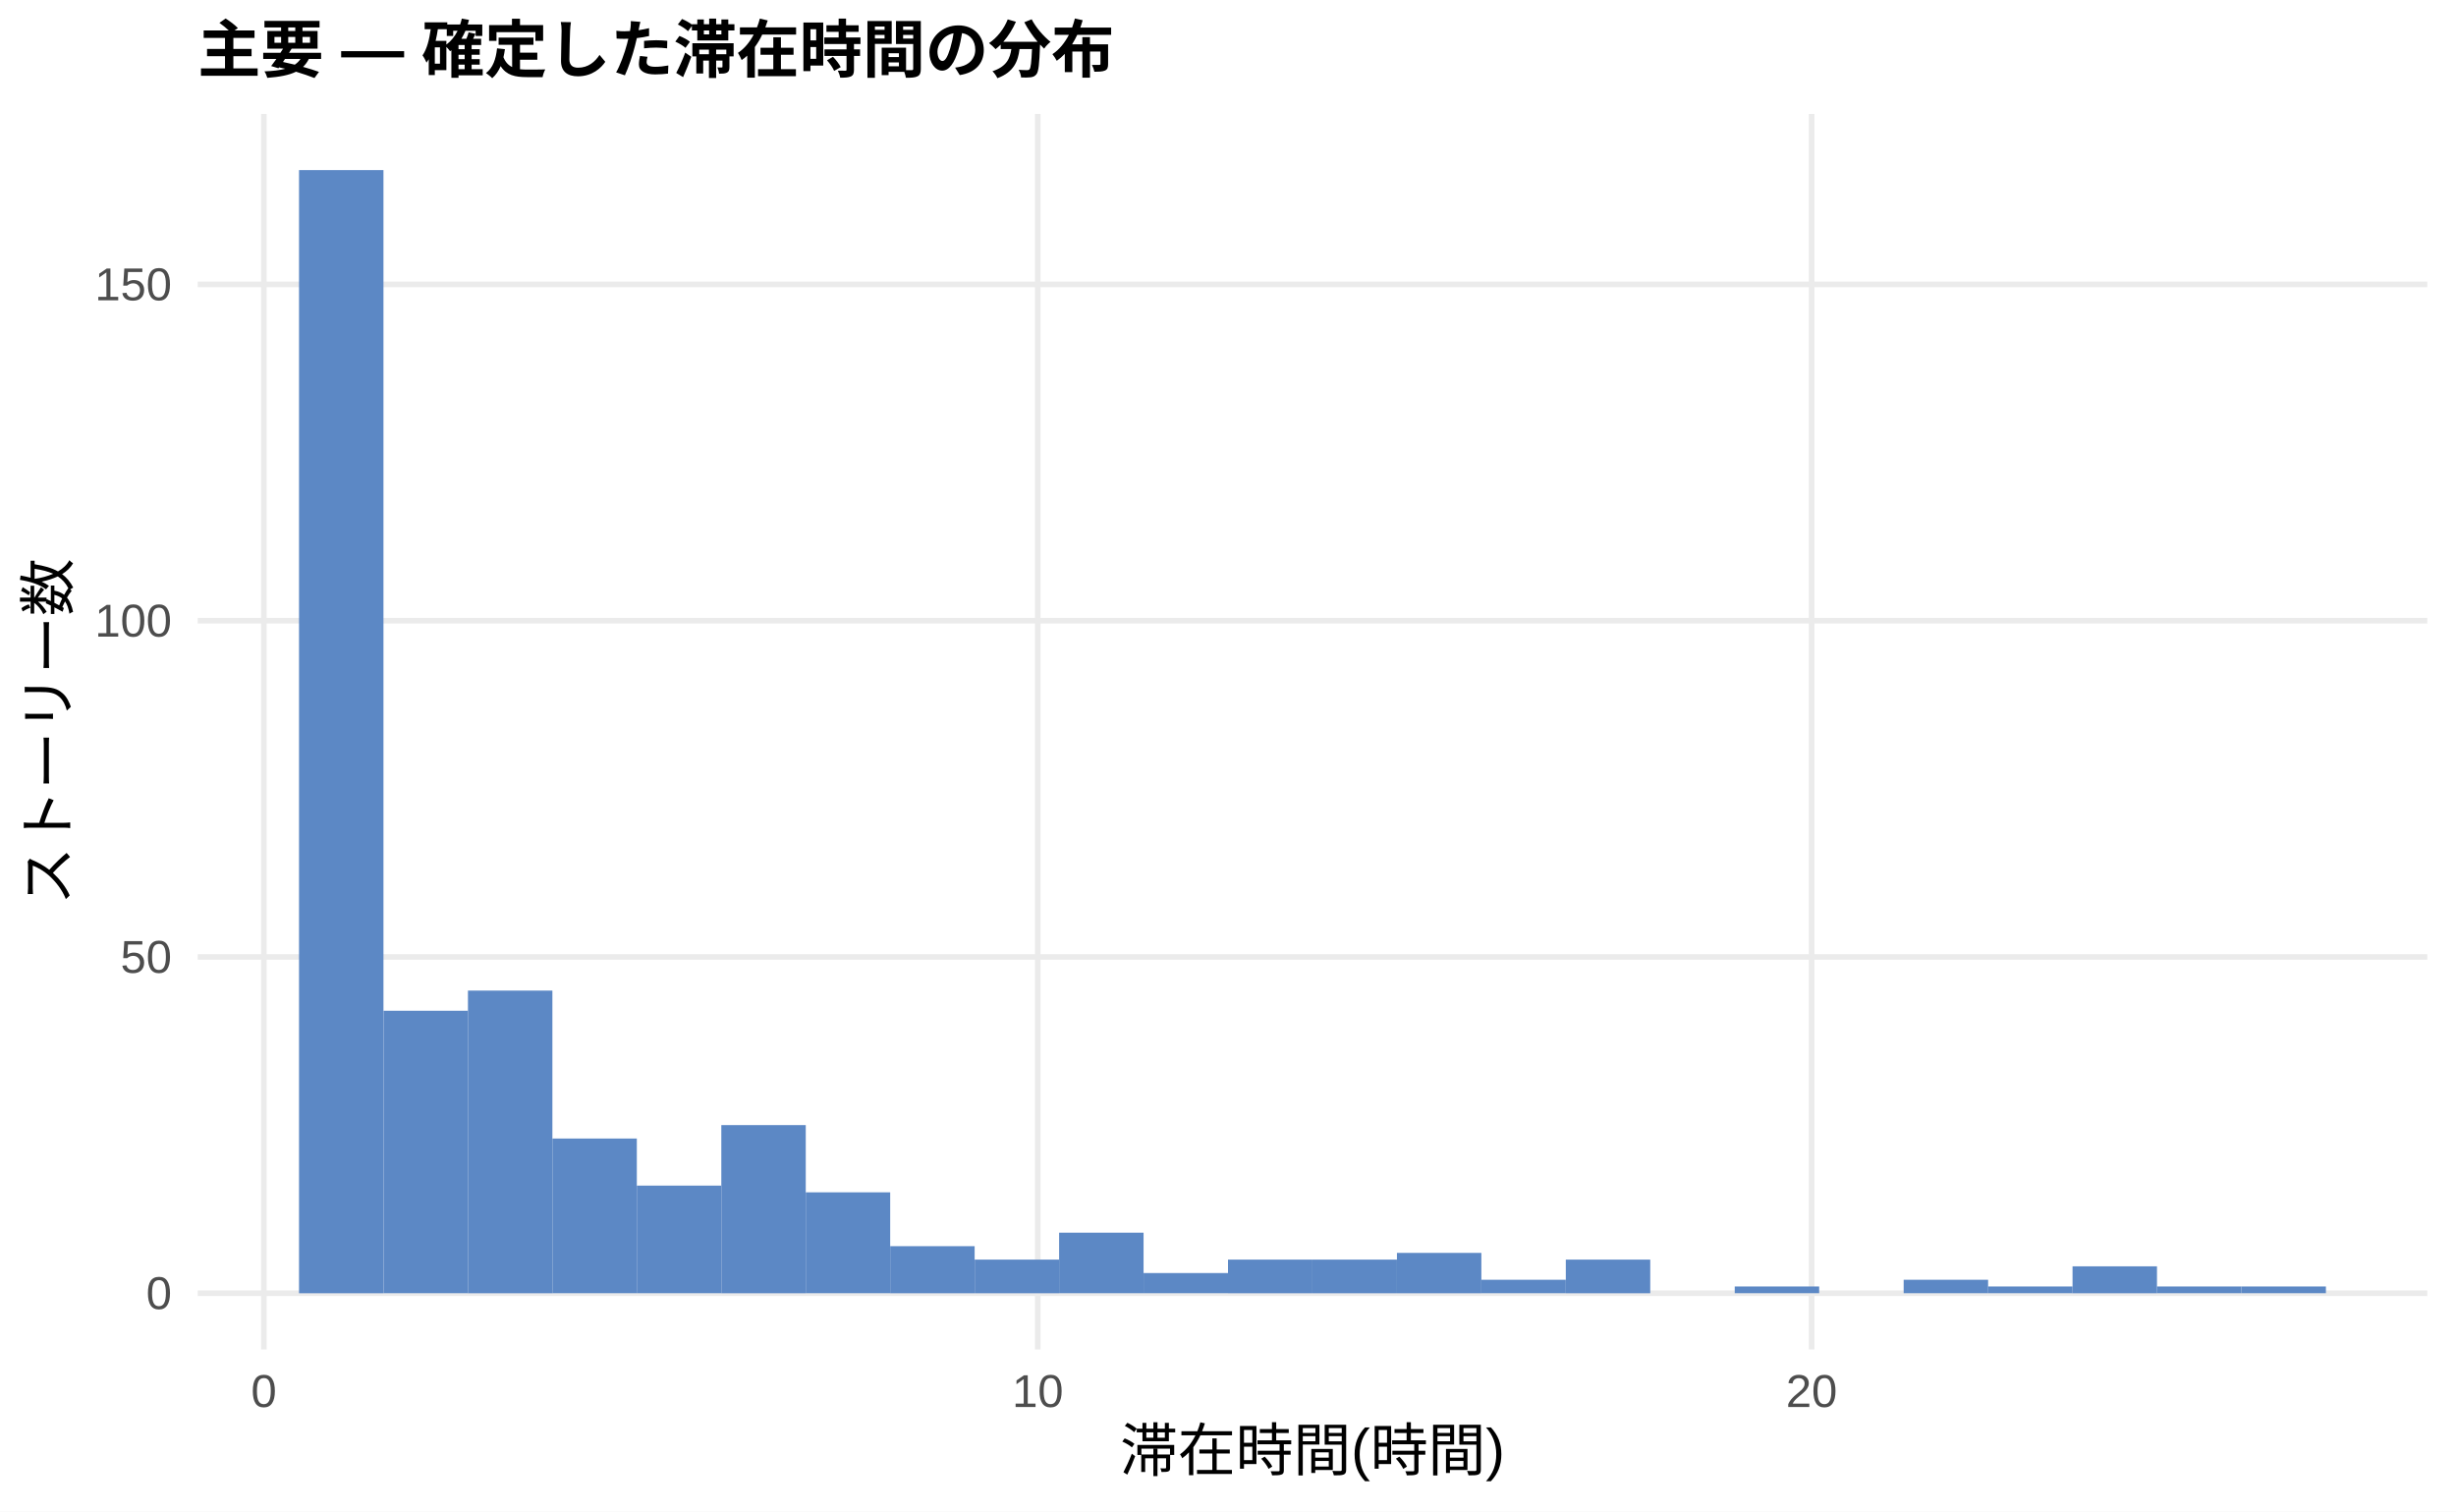
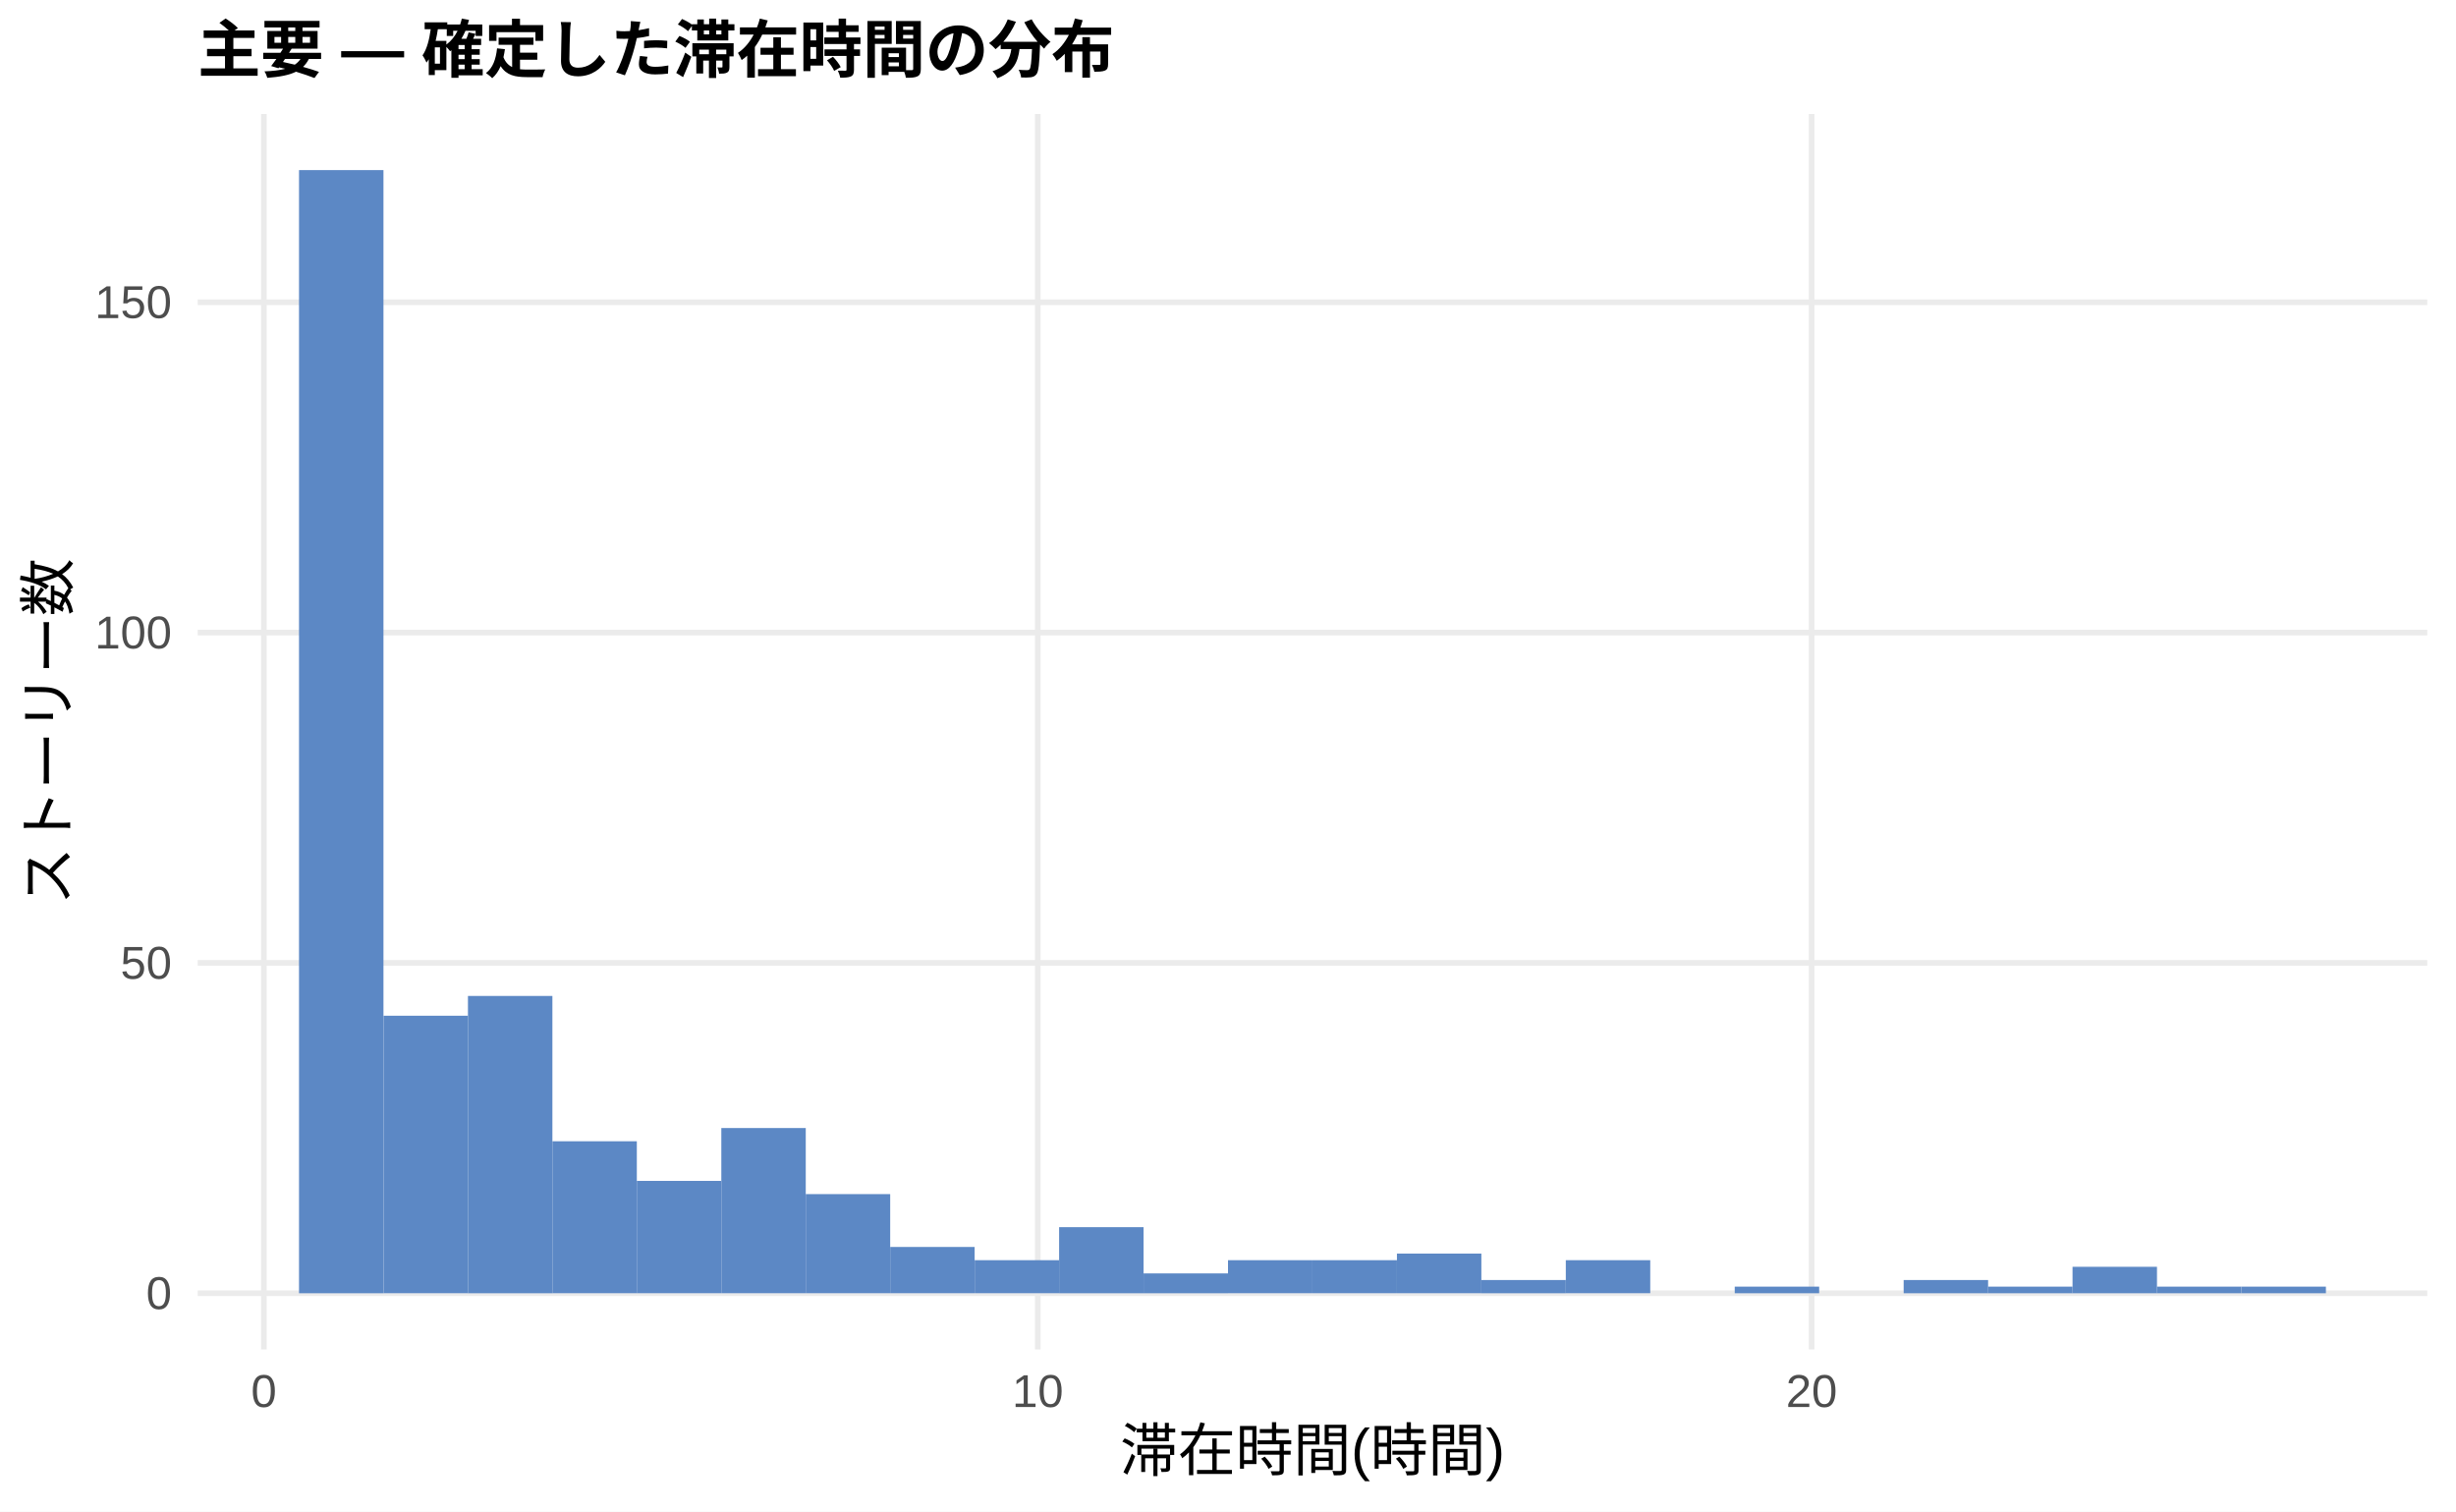
<svg xmlns="http://www.w3.org/2000/svg" width="468.00pt" height="288.00pt" viewBox="0 0 468.00 288.00">
  <g class="svglite">
    <defs>
      <style type="text/css">
    .svglite line, .svglite polyline, .svglite polygon, .svglite path, .svglite rect, .svglite circle {
      fill: none;
      stroke: #000000;
      stroke-linecap: round;
      stroke-linejoin: round;
      stroke-miterlimit: 10.00;
    }
    .svglite text {
      white-space: pre;
    }
    .svglite g.glyphgroup path {
      fill: inherit;
      stroke: none;
    }
  </style>
    </defs>
    <rect width="100%" height="100%" style="stroke: none; fill: #FFFFFF;" />
    <defs>
      <clipPath id="cpMC4wMHw0NjguMDB8MC4wMHwyODguMDA=">
        <rect x="0.00" y="0.00" width="468.00" height="288.00" />
      </clipPath>
    </defs>
    <g clip-path="url(#cpMC4wMHw0NjguMDB8MC4wMHwyODguMDA=)">
      <rect x="0.00" y="0.00" width="468.00" height="288.00" style="stroke-width: 1.07; stroke: none; fill: #FFFFFF;" />
    </g>
    <defs>
      <clipPath id="cpMzcuNjd8NDYyLjUyfDIxLjcxfDI1Ny4xMg==">
        <rect x="37.67" y="21.71" width="424.85" height="235.41" />
      </clipPath>
    </defs>
    <g clip-path="url(#cpMzcuNjd8NDYyLjUyfDIxLjcxfDI1Ny4xMg==)">
      <polyline points="37.67,246.42 462.52,246.42 " style="stroke-width: 1.07; stroke: #EBEBEB; stroke-linecap: butt;" />
-       <polyline points="37.67,182.34 462.52,182.34 " style="stroke-width: 1.07; stroke: #EBEBEB; stroke-linecap: butt;" />
-       <polyline points="37.67,118.27 462.52,118.27 " style="stroke-width: 1.07; stroke: #EBEBEB; stroke-linecap: butt;" />
-       <polyline points="37.67,54.19 462.52,54.19 " style="stroke-width: 1.07; stroke: #EBEBEB; stroke-linecap: butt;" />
+       <polyline points="37.67,183.47 462.52,183.47 " style="stroke-width: 1.07; stroke: #EBEBEB; stroke-linecap: butt;" />
+       <polyline points="37.67,120.53 462.52,120.53 " style="stroke-width: 1.07; stroke: #EBEBEB; stroke-linecap: butt;" />
+       <polyline points="37.67,57.59 462.52,57.59 " style="stroke-width: 1.07; stroke: #EBEBEB; stroke-linecap: butt;" />
      <polyline points="50.28,257.12 50.28,21.71 " style="stroke-width: 1.07; stroke: #EBEBEB; stroke-linecap: butt;" />
      <polyline points="197.75,257.12 197.75,21.71 " style="stroke-width: 1.07; stroke: #EBEBEB; stroke-linecap: butt;" />
      <polyline points="345.21,257.12 345.21,21.71 " style="stroke-width: 1.07; stroke: #EBEBEB; stroke-linecap: butt;" />
      <rect x="56.98" y="32.41" width="16.09" height="214.01" style="stroke-width: 1.07; stroke: none; stroke-linecap: butt; stroke-linejoin: miter; fill: #5C88C5;" />
-       <rect x="73.08" y="192.59" width="16.09" height="53.82" style="stroke-width: 1.07; stroke: none; stroke-linecap: butt; stroke-linejoin: miter; fill: #5C88C5;" />
-       <rect x="89.17" y="188.75" width="16.09" height="57.67" style="stroke-width: 1.07; stroke: none; stroke-linecap: butt; stroke-linejoin: miter; fill: #5C88C5;" />
-       <rect x="105.26" y="216.94" width="16.09" height="29.47" style="stroke-width: 1.07; stroke: none; stroke-linecap: butt; stroke-linejoin: miter; fill: #5C88C5;" />
-       <rect x="121.35" y="225.91" width="16.09" height="20.50" style="stroke-width: 1.07; stroke: none; stroke-linecap: butt; stroke-linejoin: miter; fill: #5C88C5;" />
-       <rect x="137.45" y="214.38" width="16.09" height="32.04" style="stroke-width: 1.07; stroke: none; stroke-linecap: butt; stroke-linejoin: miter; fill: #5C88C5;" />
-       <rect x="153.54" y="227.19" width="16.09" height="19.22" style="stroke-width: 1.07; stroke: none; stroke-linecap: butt; stroke-linejoin: miter; fill: #5C88C5;" />
-       <rect x="169.63" y="237.45" width="16.09" height="8.97" style="stroke-width: 1.07; stroke: none; stroke-linecap: butt; stroke-linejoin: miter; fill: #5C88C5;" />
-       <rect x="185.73" y="240.01" width="16.09" height="6.41" style="stroke-width: 1.07; stroke: none; stroke-linecap: butt; stroke-linejoin: miter; fill: #5C88C5;" />
-       <rect x="201.82" y="234.88" width="16.09" height="11.53" style="stroke-width: 1.07; stroke: none; stroke-linecap: butt; stroke-linejoin: miter; fill: #5C88C5;" />
-       <rect x="217.91" y="242.57" width="16.09" height="3.84" style="stroke-width: 1.07; stroke: none; stroke-linecap: butt; stroke-linejoin: miter; fill: #5C88C5;" />
-       <rect x="234.00" y="240.01" width="16.09" height="6.41" style="stroke-width: 1.07; stroke: none; stroke-linecap: butt; stroke-linejoin: miter; fill: #5C88C5;" />
-       <rect x="250.10" y="240.01" width="16.09" height="6.41" style="stroke-width: 1.07; stroke: none; stroke-linecap: butt; stroke-linejoin: miter; fill: #5C88C5;" />
-       <rect x="266.19" y="238.73" width="16.09" height="7.69" style="stroke-width: 1.07; stroke: none; stroke-linecap: butt; stroke-linejoin: miter; fill: #5C88C5;" />
-       <rect x="282.28" y="243.85" width="16.09" height="2.56" style="stroke-width: 1.07; stroke: none; stroke-linecap: butt; stroke-linejoin: miter; fill: #5C88C5;" />
-       <rect x="298.37" y="240.01" width="16.09" height="6.41" style="stroke-width: 1.07; stroke: none; stroke-linecap: butt; stroke-linejoin: miter; fill: #5C88C5;" />
+       <rect x="73.08" y="193.54" width="16.09" height="52.87" style="stroke-width: 1.07; stroke: none; stroke-linecap: butt; stroke-linejoin: miter; fill: #5C88C5;" />
+       <rect x="89.17" y="189.77" width="16.09" height="56.65" style="stroke-width: 1.07; stroke: none; stroke-linecap: butt; stroke-linejoin: miter; fill: #5C88C5;" />
+       <rect x="105.26" y="217.46" width="16.09" height="28.95" style="stroke-width: 1.07; stroke: none; stroke-linecap: butt; stroke-linejoin: miter; fill: #5C88C5;" />
+       <rect x="121.35" y="225.01" width="16.09" height="21.40" style="stroke-width: 1.07; stroke: none; stroke-linecap: butt; stroke-linejoin: miter; fill: #5C88C5;" />
+       <rect x="137.45" y="214.94" width="16.09" height="31.47" style="stroke-width: 1.07; stroke: none; stroke-linecap: butt; stroke-linejoin: miter; fill: #5C88C5;" />
+       <rect x="153.54" y="227.53" width="16.09" height="18.88" style="stroke-width: 1.07; stroke: none; stroke-linecap: butt; stroke-linejoin: miter; fill: #5C88C5;" />
+       <rect x="169.63" y="237.60" width="16.09" height="8.81" style="stroke-width: 1.07; stroke: none; stroke-linecap: butt; stroke-linejoin: miter; fill: #5C88C5;" />
+       <rect x="185.73" y="240.12" width="16.09" height="6.29" style="stroke-width: 1.07; stroke: none; stroke-linecap: butt; stroke-linejoin: miter; fill: #5C88C5;" />
+       <rect x="201.82" y="233.83" width="16.09" height="12.59" style="stroke-width: 1.07; stroke: none; stroke-linecap: butt; stroke-linejoin: miter; fill: #5C88C5;" />
+       <rect x="217.91" y="242.64" width="16.09" height="3.78" style="stroke-width: 1.07; stroke: none; stroke-linecap: butt; stroke-linejoin: miter; fill: #5C88C5;" />
+       <rect x="234.00" y="240.12" width="16.09" height="6.29" style="stroke-width: 1.07; stroke: none; stroke-linecap: butt; stroke-linejoin: miter; fill: #5C88C5;" />
+       <rect x="250.10" y="240.12" width="16.09" height="6.29" style="stroke-width: 1.07; stroke: none; stroke-linecap: butt; stroke-linejoin: miter; fill: #5C88C5;" />
+       <rect x="266.19" y="238.86" width="16.09" height="7.55" style="stroke-width: 1.07; stroke: none; stroke-linecap: butt; stroke-linejoin: miter; fill: #5C88C5;" />
+       <rect x="282.28" y="243.90" width="16.09" height="2.52" style="stroke-width: 1.07; stroke: none; stroke-linecap: butt; stroke-linejoin: miter; fill: #5C88C5;" />
+       <rect x="298.37" y="240.12" width="16.09" height="6.29" style="stroke-width: 1.07; stroke: none; stroke-linecap: butt; stroke-linejoin: miter; fill: #5C88C5;" />
      <rect x="314.47" y="246.42" width="16.09" height="0.00" style="stroke-width: 1.07; stroke: none; stroke-linecap: butt; stroke-linejoin: miter; fill: #5C88C5;" />
-       <rect x="330.56" y="245.13" width="16.09" height="1.28" style="stroke-width: 1.07; stroke: none; stroke-linecap: butt; stroke-linejoin: miter; fill: #5C88C5;" />
+       <rect x="330.56" y="245.16" width="16.09" height="1.26" style="stroke-width: 1.07; stroke: none; stroke-linecap: butt; stroke-linejoin: miter; fill: #5C88C5;" />
      <rect x="346.65" y="246.42" width="16.09" height="0.00" style="stroke-width: 1.07; stroke: none; stroke-linecap: butt; stroke-linejoin: miter; fill: #5C88C5;" />
-       <rect x="362.75" y="243.85" width="16.09" height="2.56" style="stroke-width: 1.07; stroke: none; stroke-linecap: butt; stroke-linejoin: miter; fill: #5C88C5;" />
-       <rect x="378.84" y="245.13" width="16.09" height="1.28" style="stroke-width: 1.07; stroke: none; stroke-linecap: butt; stroke-linejoin: miter; fill: #5C88C5;" />
-       <rect x="394.93" y="241.29" width="16.09" height="5.13" style="stroke-width: 1.07; stroke: none; stroke-linecap: butt; stroke-linejoin: miter; fill: #5C88C5;" />
-       <rect x="411.02" y="245.13" width="16.09" height="1.28" style="stroke-width: 1.07; stroke: none; stroke-linecap: butt; stroke-linejoin: miter; fill: #5C88C5;" />
-       <rect x="427.12" y="245.13" width="16.09" height="1.28" style="stroke-width: 1.07; stroke: none; stroke-linecap: butt; stroke-linejoin: miter; fill: #5C88C5;" />
+       <rect x="362.75" y="243.90" width="16.09" height="2.52" style="stroke-width: 1.07; stroke: none; stroke-linecap: butt; stroke-linejoin: miter; fill: #5C88C5;" />
+       <rect x="378.84" y="245.16" width="16.09" height="1.26" style="stroke-width: 1.07; stroke: none; stroke-linecap: butt; stroke-linejoin: miter; fill: #5C88C5;" />
+       <rect x="394.93" y="241.38" width="16.09" height="5.04" style="stroke-width: 1.07; stroke: none; stroke-linecap: butt; stroke-linejoin: miter; fill: #5C88C5;" />
+       <rect x="411.02" y="245.16" width="16.09" height="1.26" style="stroke-width: 1.07; stroke: none; stroke-linecap: butt; stroke-linejoin: miter; fill: #5C88C5;" />
+       <rect x="427.12" y="245.16" width="16.09" height="1.26" style="stroke-width: 1.07; stroke: none; stroke-linecap: butt; stroke-linejoin: miter; fill: #5C88C5;" />
    </g>
    <g clip-path="url(#cpMC4wMHw0NjguMDB8MC4wMHwyODguMDA=)">
      <text x="32.74" y="249.44" text-anchor="end" style="font-size: 8.80px;fill: #4D4D4D; font-family: &quot;Liberation Sans&quot;;" textLength="4.89px" lengthAdjust="spacingAndGlyphs">0</text>
-       <text x="32.74" y="185.37" text-anchor="end" style="font-size: 8.80px;fill: #4D4D4D; font-family: &quot;Liberation Sans&quot;;" textLength="9.78px" lengthAdjust="spacingAndGlyphs">50</text>
-       <text x="32.74" y="121.30" text-anchor="end" style="font-size: 8.80px;fill: #4D4D4D; font-family: &quot;Liberation Sans&quot;;" textLength="14.67px" lengthAdjust="spacingAndGlyphs">100</text>
-       <text x="32.74" y="57.22" text-anchor="end" style="font-size: 8.80px;fill: #4D4D4D; font-family: &quot;Liberation Sans&quot;;" textLength="14.67px" lengthAdjust="spacingAndGlyphs">150</text>
+       <text x="32.74" y="186.50" text-anchor="end" style="font-size: 8.80px;fill: #4D4D4D; font-family: &quot;Liberation Sans&quot;;" textLength="9.78px" lengthAdjust="spacingAndGlyphs">50</text>
+       <text x="32.74" y="123.56" text-anchor="end" style="font-size: 8.80px;fill: #4D4D4D; font-family: &quot;Liberation Sans&quot;;" textLength="14.67px" lengthAdjust="spacingAndGlyphs">100</text>
+       <text x="32.74" y="60.61" text-anchor="end" style="font-size: 8.80px;fill: #4D4D4D; font-family: &quot;Liberation Sans&quot;;" textLength="14.67px" lengthAdjust="spacingAndGlyphs">150</text>
      <text x="50.28" y="268.10" text-anchor="middle" style="font-size: 8.80px;fill: #4D4D4D; font-family: &quot;Liberation Sans&quot;;" textLength="4.89px" lengthAdjust="spacingAndGlyphs">0</text>
      <text x="197.75" y="268.10" text-anchor="middle" style="font-size: 8.80px;fill: #4D4D4D; font-family: &quot;Liberation Sans&quot;;" textLength="9.78px" lengthAdjust="spacingAndGlyphs">10</text>
      <text x="345.21" y="268.10" text-anchor="middle" style="font-size: 8.80px;fill: #4D4D4D; font-family: &quot;Liberation Sans&quot;;" textLength="9.78px" lengthAdjust="spacingAndGlyphs">20</text>
      <text x="250.10" y="280.24" text-anchor="middle" style="font-size: 11.00px; font-family: &quot;Liberation Sans&quot;;" textLength="73.31px" lengthAdjust="spacingAndGlyphs">滞在時間(時間)</text>
      <text transform="translate(13.05,139.41) rotate(-90)" text-anchor="middle" style="font-size: 11.00px; font-family: &quot;Liberation Sans&quot;;" textLength="66.00px" lengthAdjust="spacingAndGlyphs">ストーリー数</text>
      <text x="37.67" y="13.74" style="font-size: 12.00px; font-weight: bold; font-family: &quot;Liberation Sans&quot;;" textLength="174.66px" lengthAdjust="spacingAndGlyphs">主要 — 確定した滞在時間の分布</text>
    </g>
  </g>
</svg>
